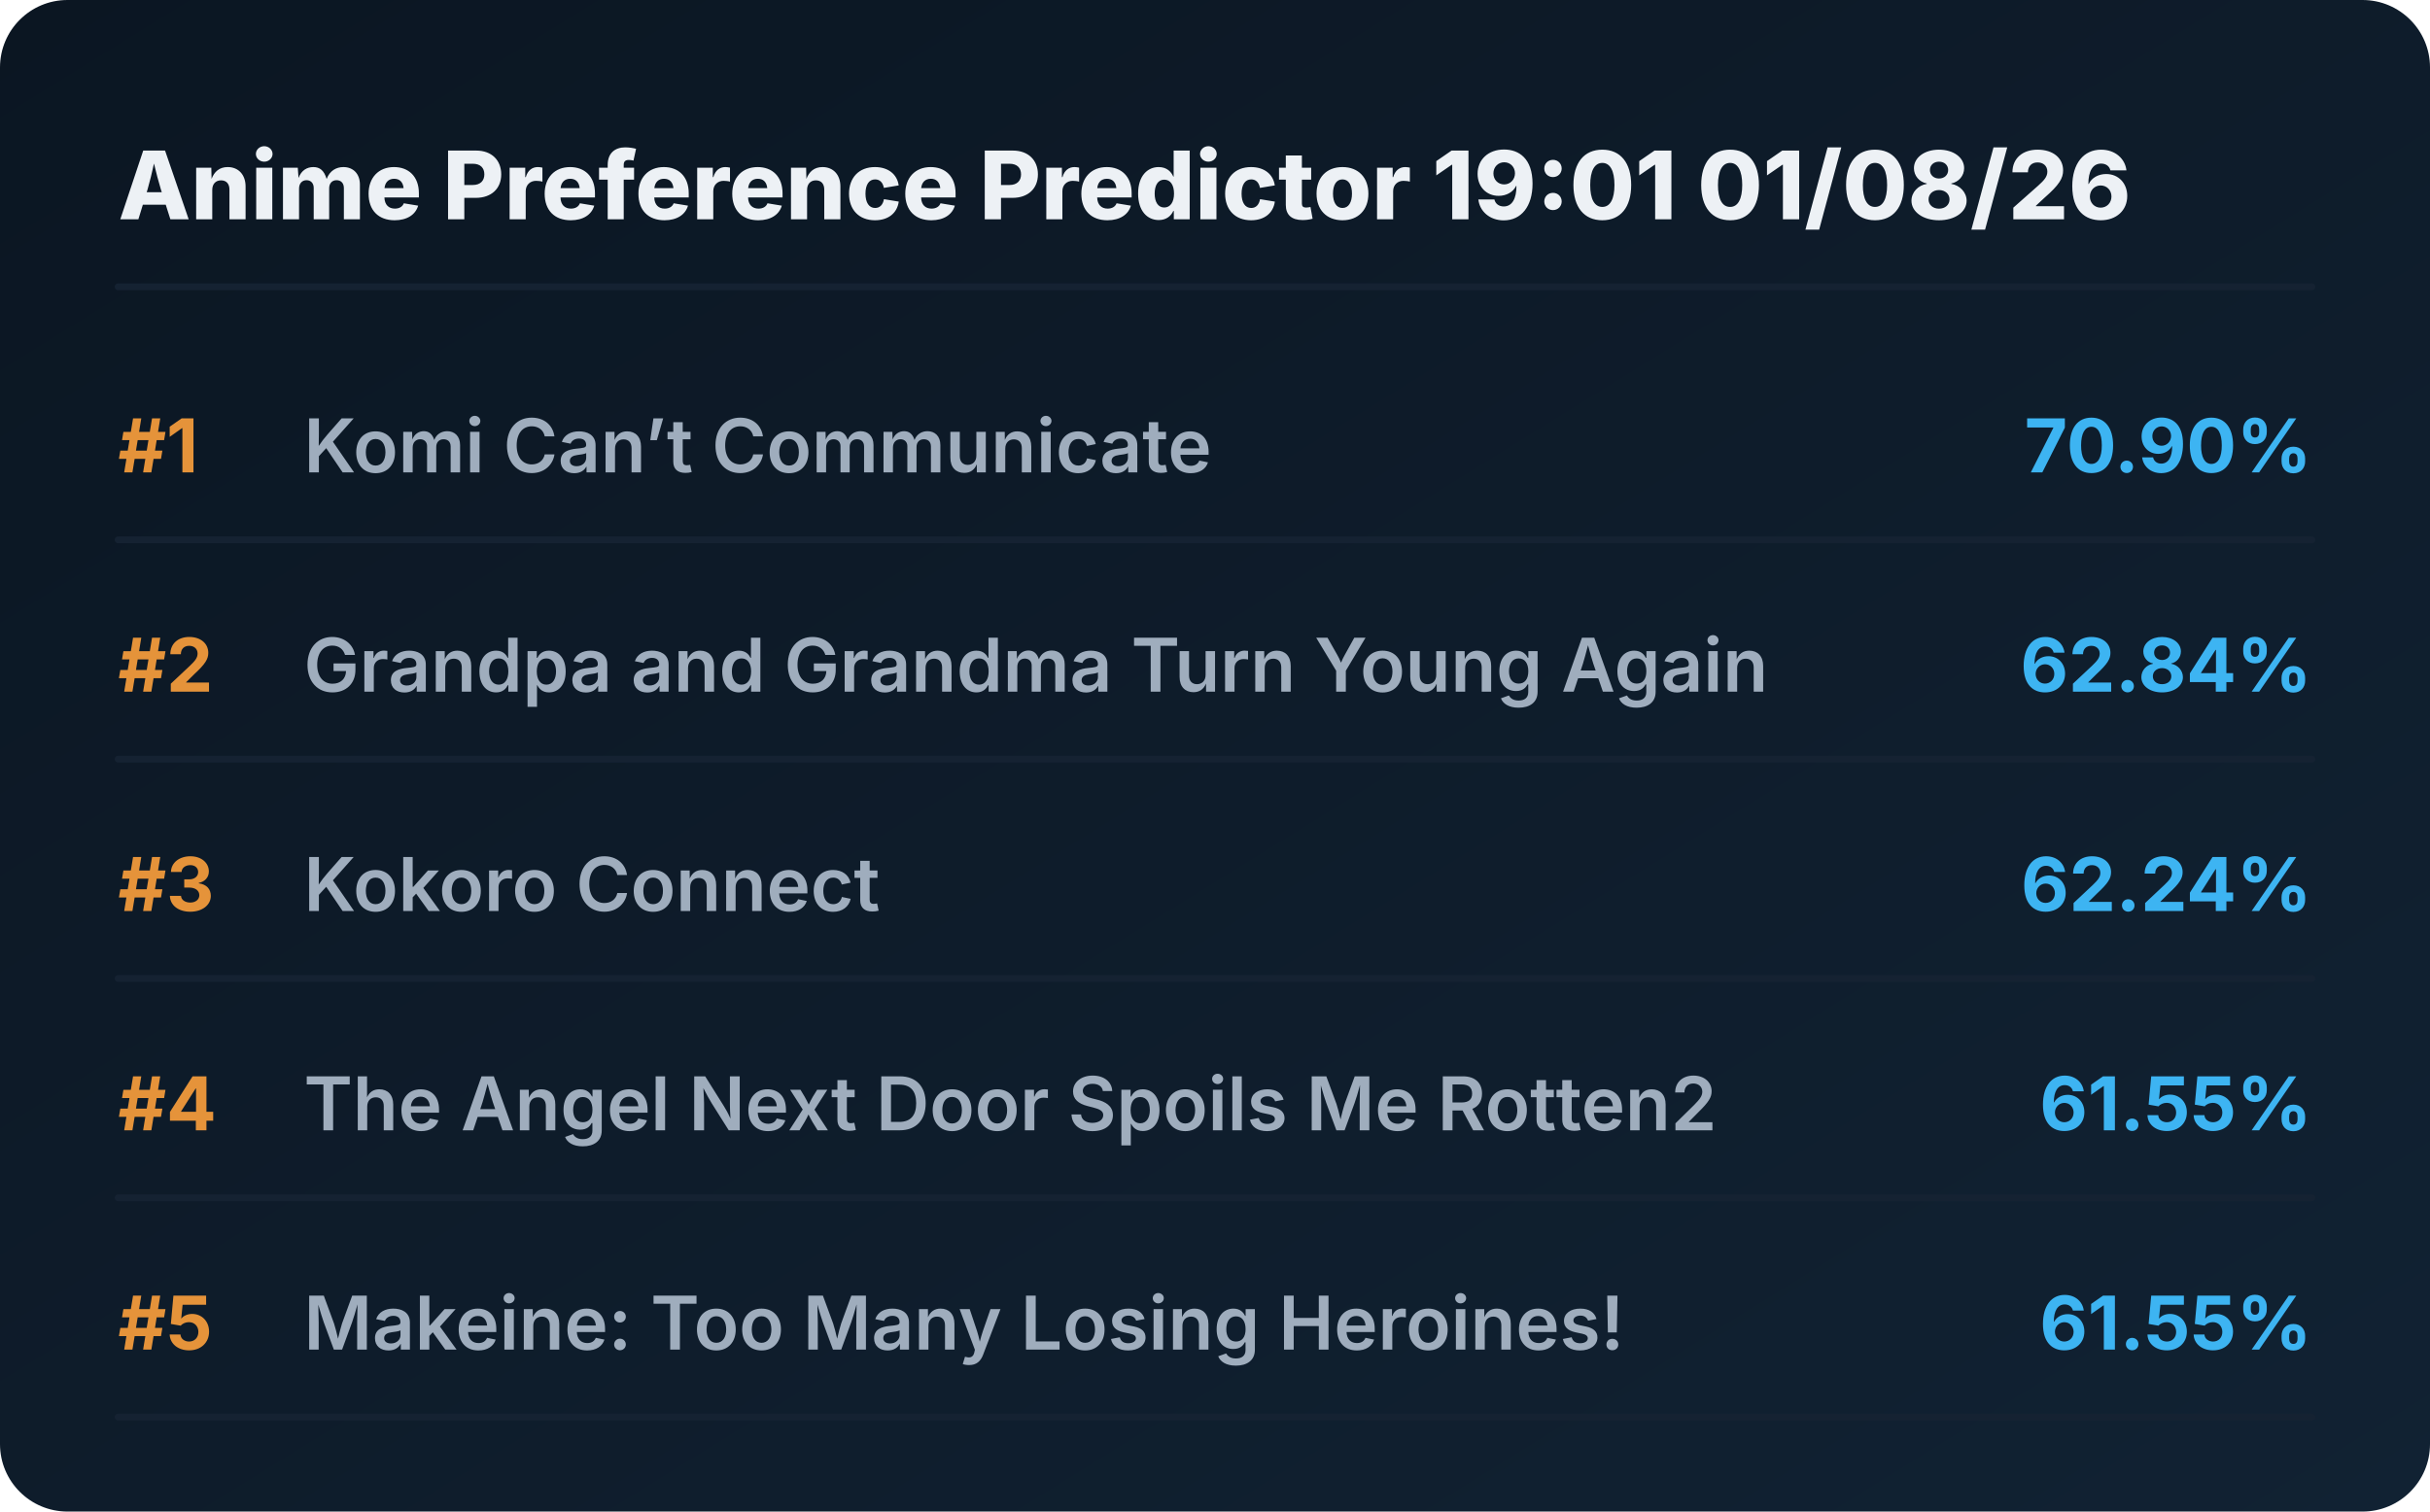
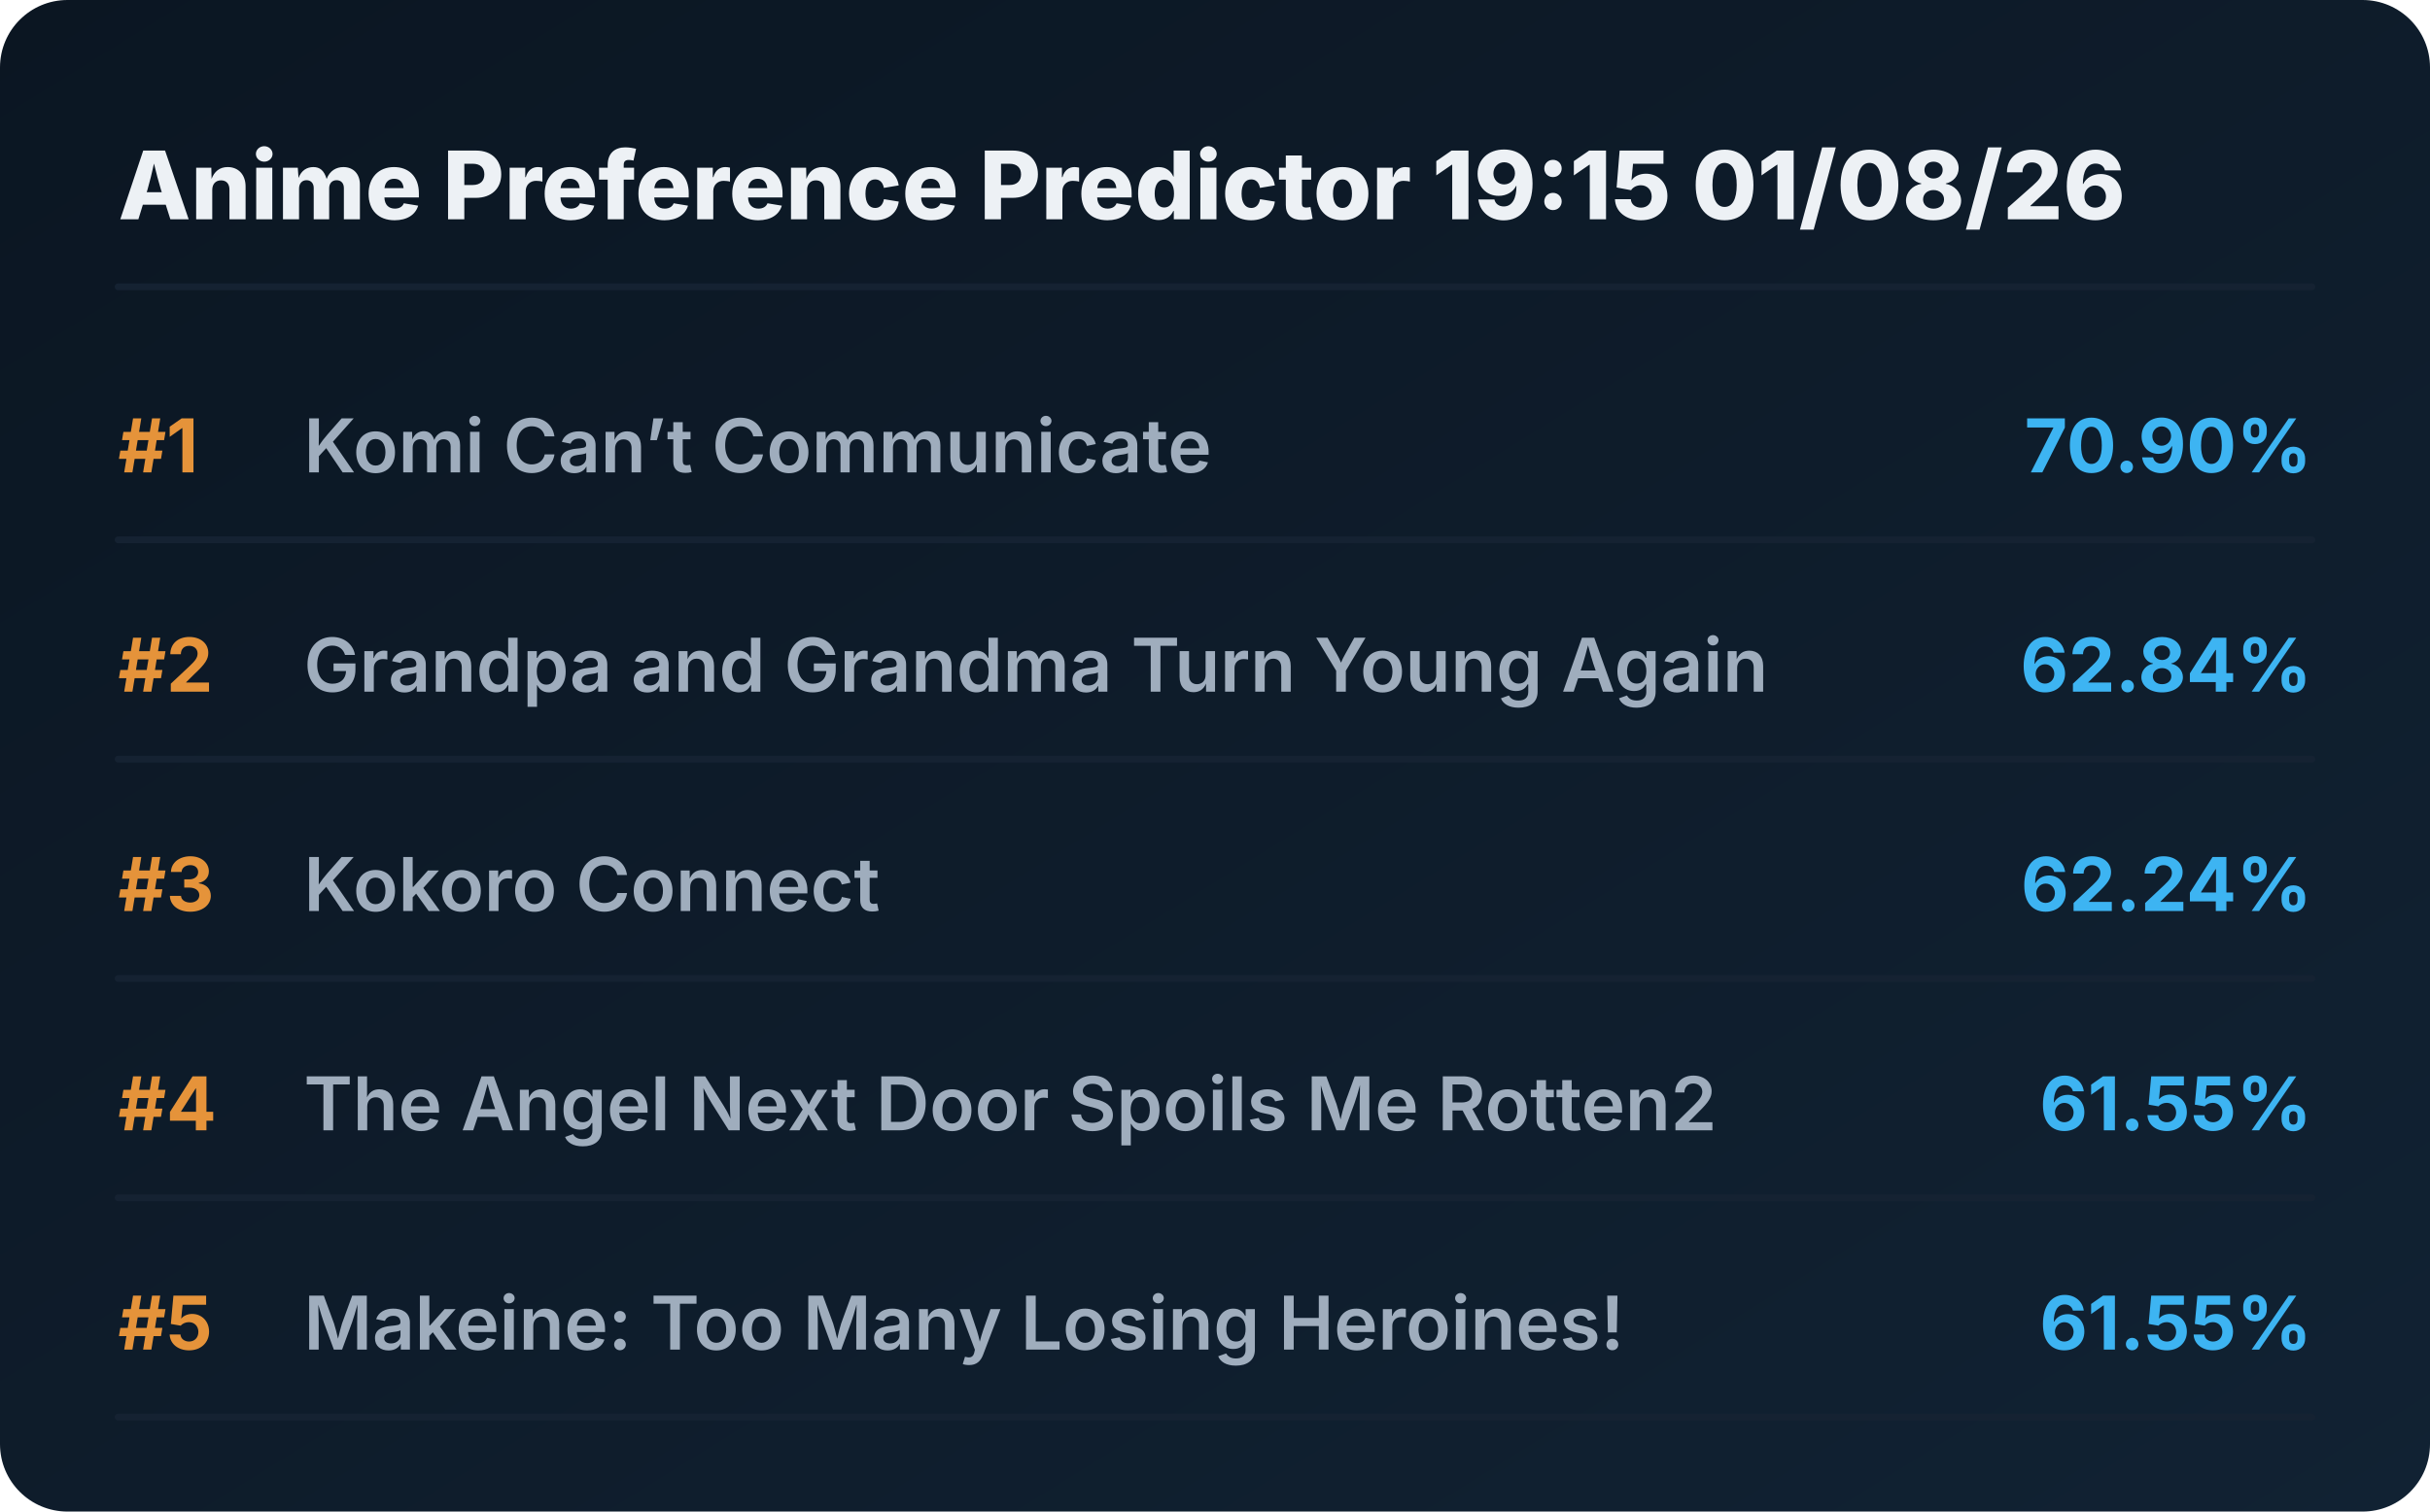
<svg xmlns="http://www.w3.org/2000/svg" viewBox="0 0 720 448" preserveAspectRatio="xMidYMid meet" style="width: 100%; height: auto; max-width: 720px;">
  <defs>
    <linearGradient id="boxGrad" x1="0%" y1="0%" x2="100%" y2="100%">
      <stop offset="0%" stop-color="#0b1622" />
      <stop offset="100%" stop-color="#112233" />
    </linearGradient>
    <clipPath id="titleClip">
      <rect x="90" y="0" width="510" height="100%" />
    </clipPath>
  </defs>
  <style>
    .bg { fill: url(#boxGrad); rx: 20px; }
    .header { font-family: 'Overpass', 'Inter', system-ui, sans-serif; font-weight: 800; font-size: 28px; fill: #edf1f5; }
    .rank { font-family: 'Overpass', 'Inter', system-ui, sans-serif; font-weight: 700; font-size: 22px; fill: #e5933a; }
    .title { font-family: 'Overpass', 'Inter', system-ui, sans-serif; font-weight: 600; font-size: 22px; fill: #9fadbd; }
    .score { font-family: 'Overpass', 'Inter', system-ui, sans-serif; font-weight: 700; font-size: 22px; fill: #3db4f2; }
    .line { stroke: #152232; stroke-width: 2; stroke-linecap: round; }
  </style>
  <rect class="bg" width="720" height="448" />
-   <text x="35" y="65" class="header">Anime Preference Predictor 19:01 01/08/26</text>
+   <text x="35" y="65" class="header">Anime Preference Predictor 19:15 01/08/26</text>
  <line x1="35" y1="85" x2="685" y2="85" class="line" />
  <g transform="translate(0, 0)">
    <text x="35" y="140" class="rank">#1</text>
    <text x="90" y="140" class="title">Komi Can’t Communicate</text>
    <text x="685" y="140" class="score" text-anchor="end">70.90%</text>
    <line x1="35" y1="160" x2="685" y2="160" class="line" />
  </g>
  <g transform="translate(0, 65)">
    <text x="35" y="140" class="rank">#2</text>
    <text x="90" y="140" class="title">Grandpa and Grandma Turn Young Again</text>
    <text x="685" y="140" class="score" text-anchor="end">62.84%</text>
    <line x1="35" y1="160" x2="685" y2="160" class="line" />
  </g>
  <g transform="translate(0, 130)">
    <text x="35" y="140" class="rank">#3</text>
    <text x="90" y="140" class="title">Kokoro Connect</text>
    <text x="685" y="140" class="score" text-anchor="end">62.24%</text>
    <line x1="35" y1="160" x2="685" y2="160" class="line" />
  </g>
  <g transform="translate(0, 195)">
    <text x="35" y="140" class="rank">#4</text>
    <text x="90" y="140" class="title">The Angel Next Door Spoils Me Rotten2</text>
    <text x="685" y="140" class="score" text-anchor="end">61.55%</text>
    <line x1="35" y1="160" x2="685" y2="160" class="line" />
  </g>
  <g transform="translate(0, 260)">
    <text x="35" y="140" class="rank">#5</text>
    <text x="90" y="140" class="title">Makeine: Too Many Losing Heroines!</text>
    <text x="685" y="140" class="score" text-anchor="end">61.55%</text>
    <line x1="35" y1="160" x2="685" y2="160" class="line" />
  </g>
</svg>
